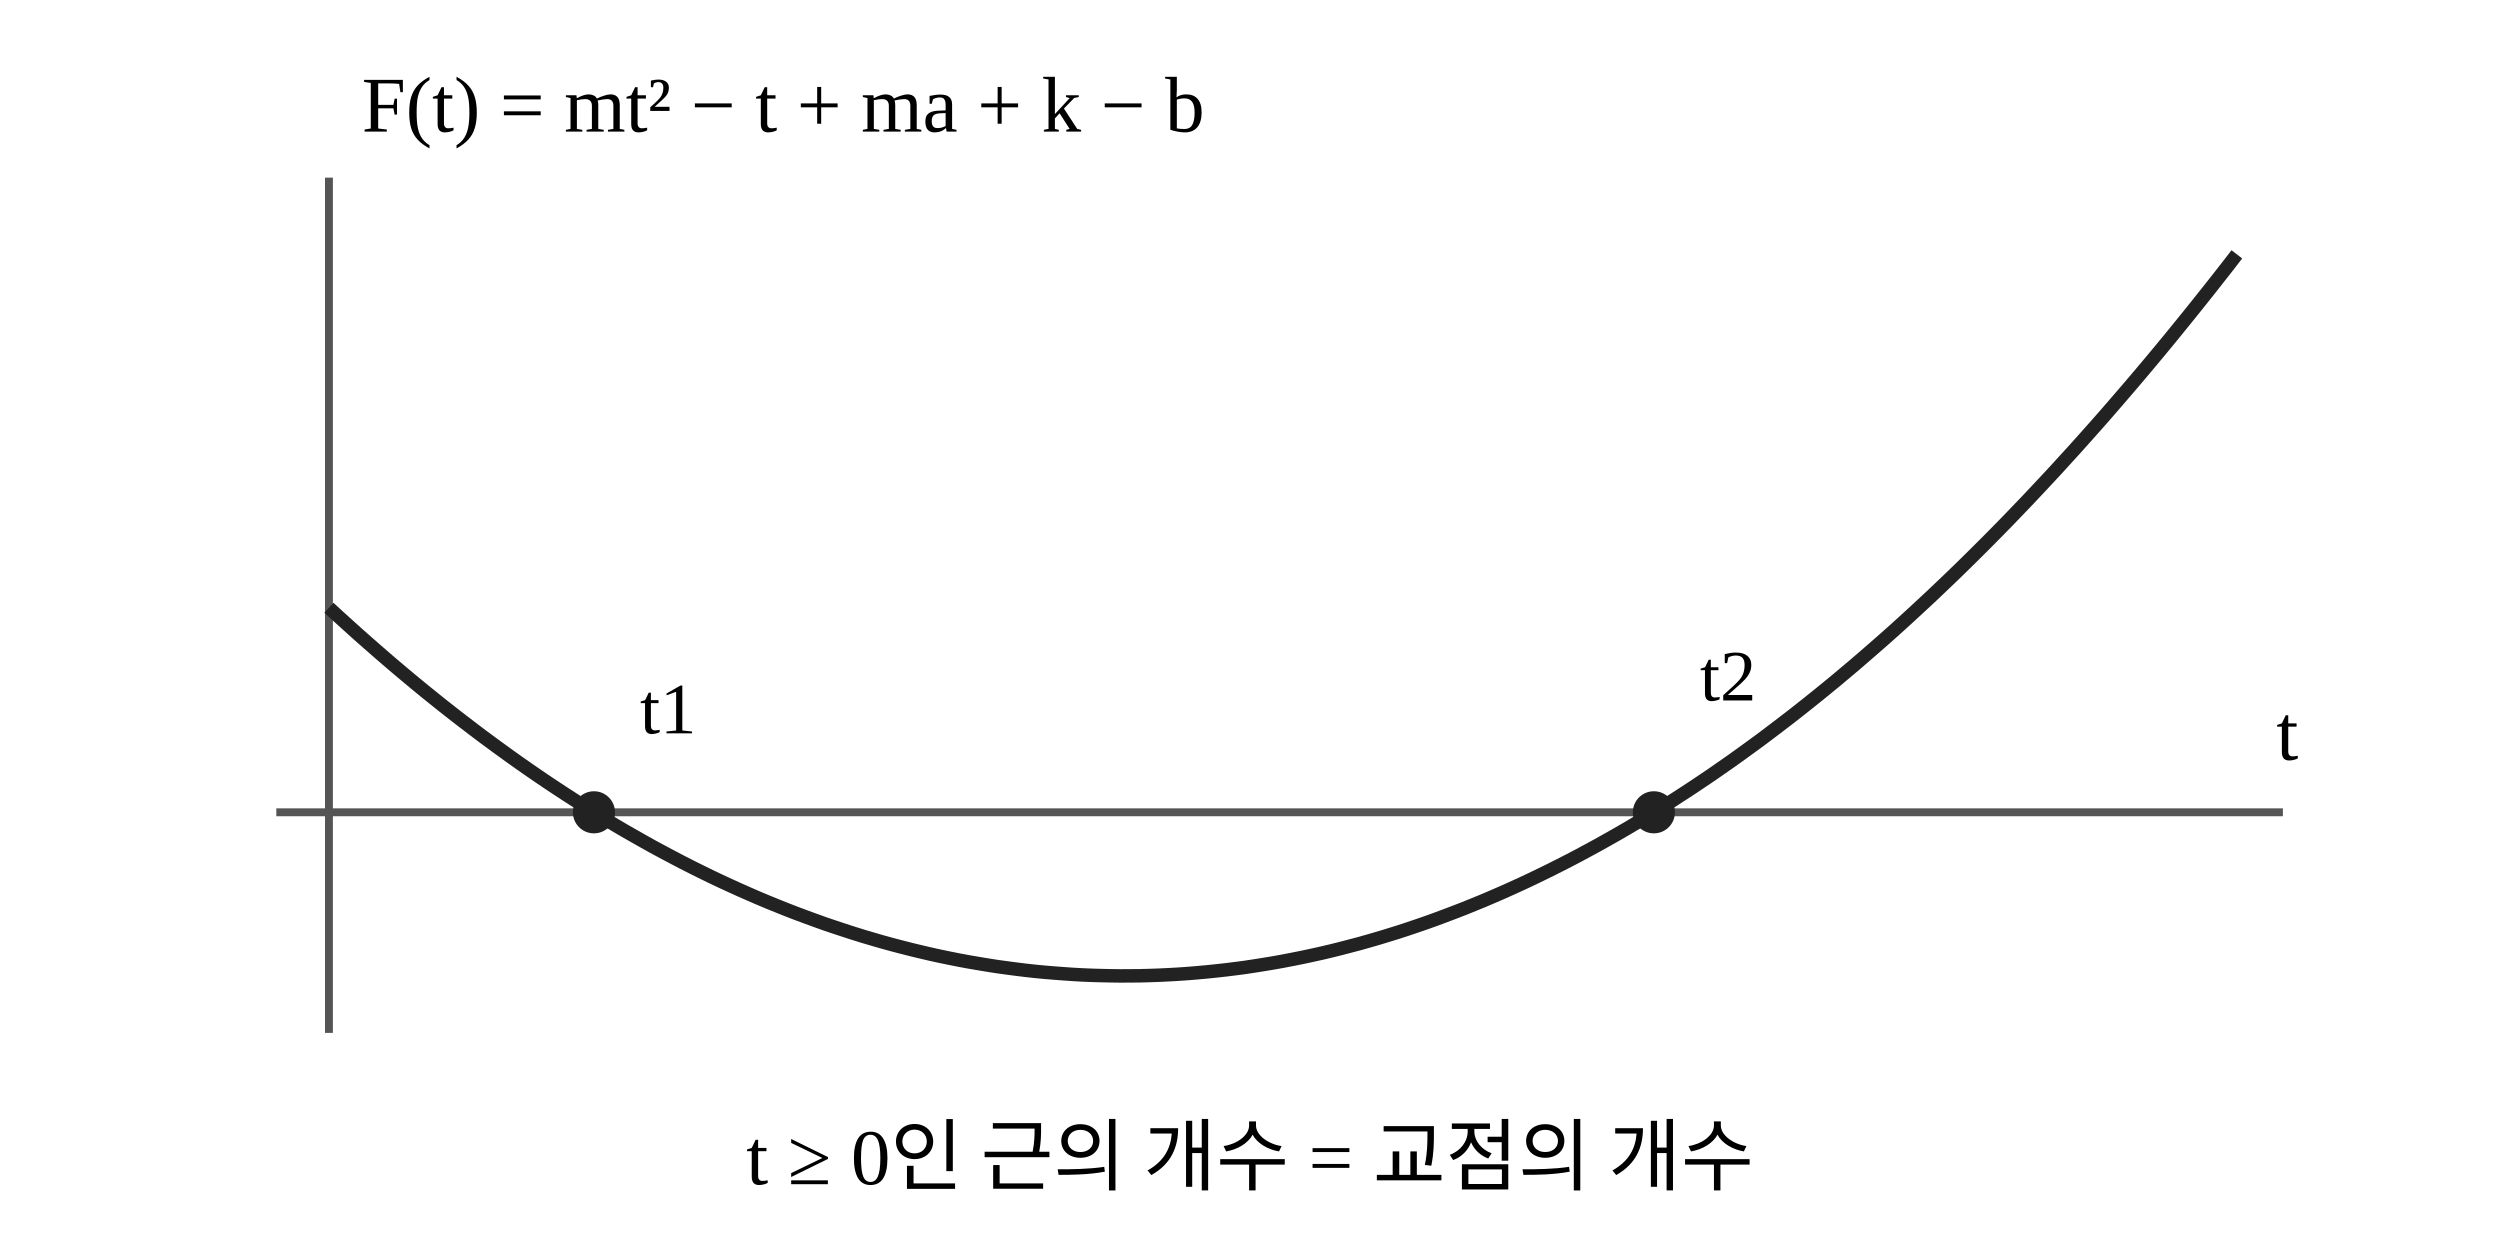
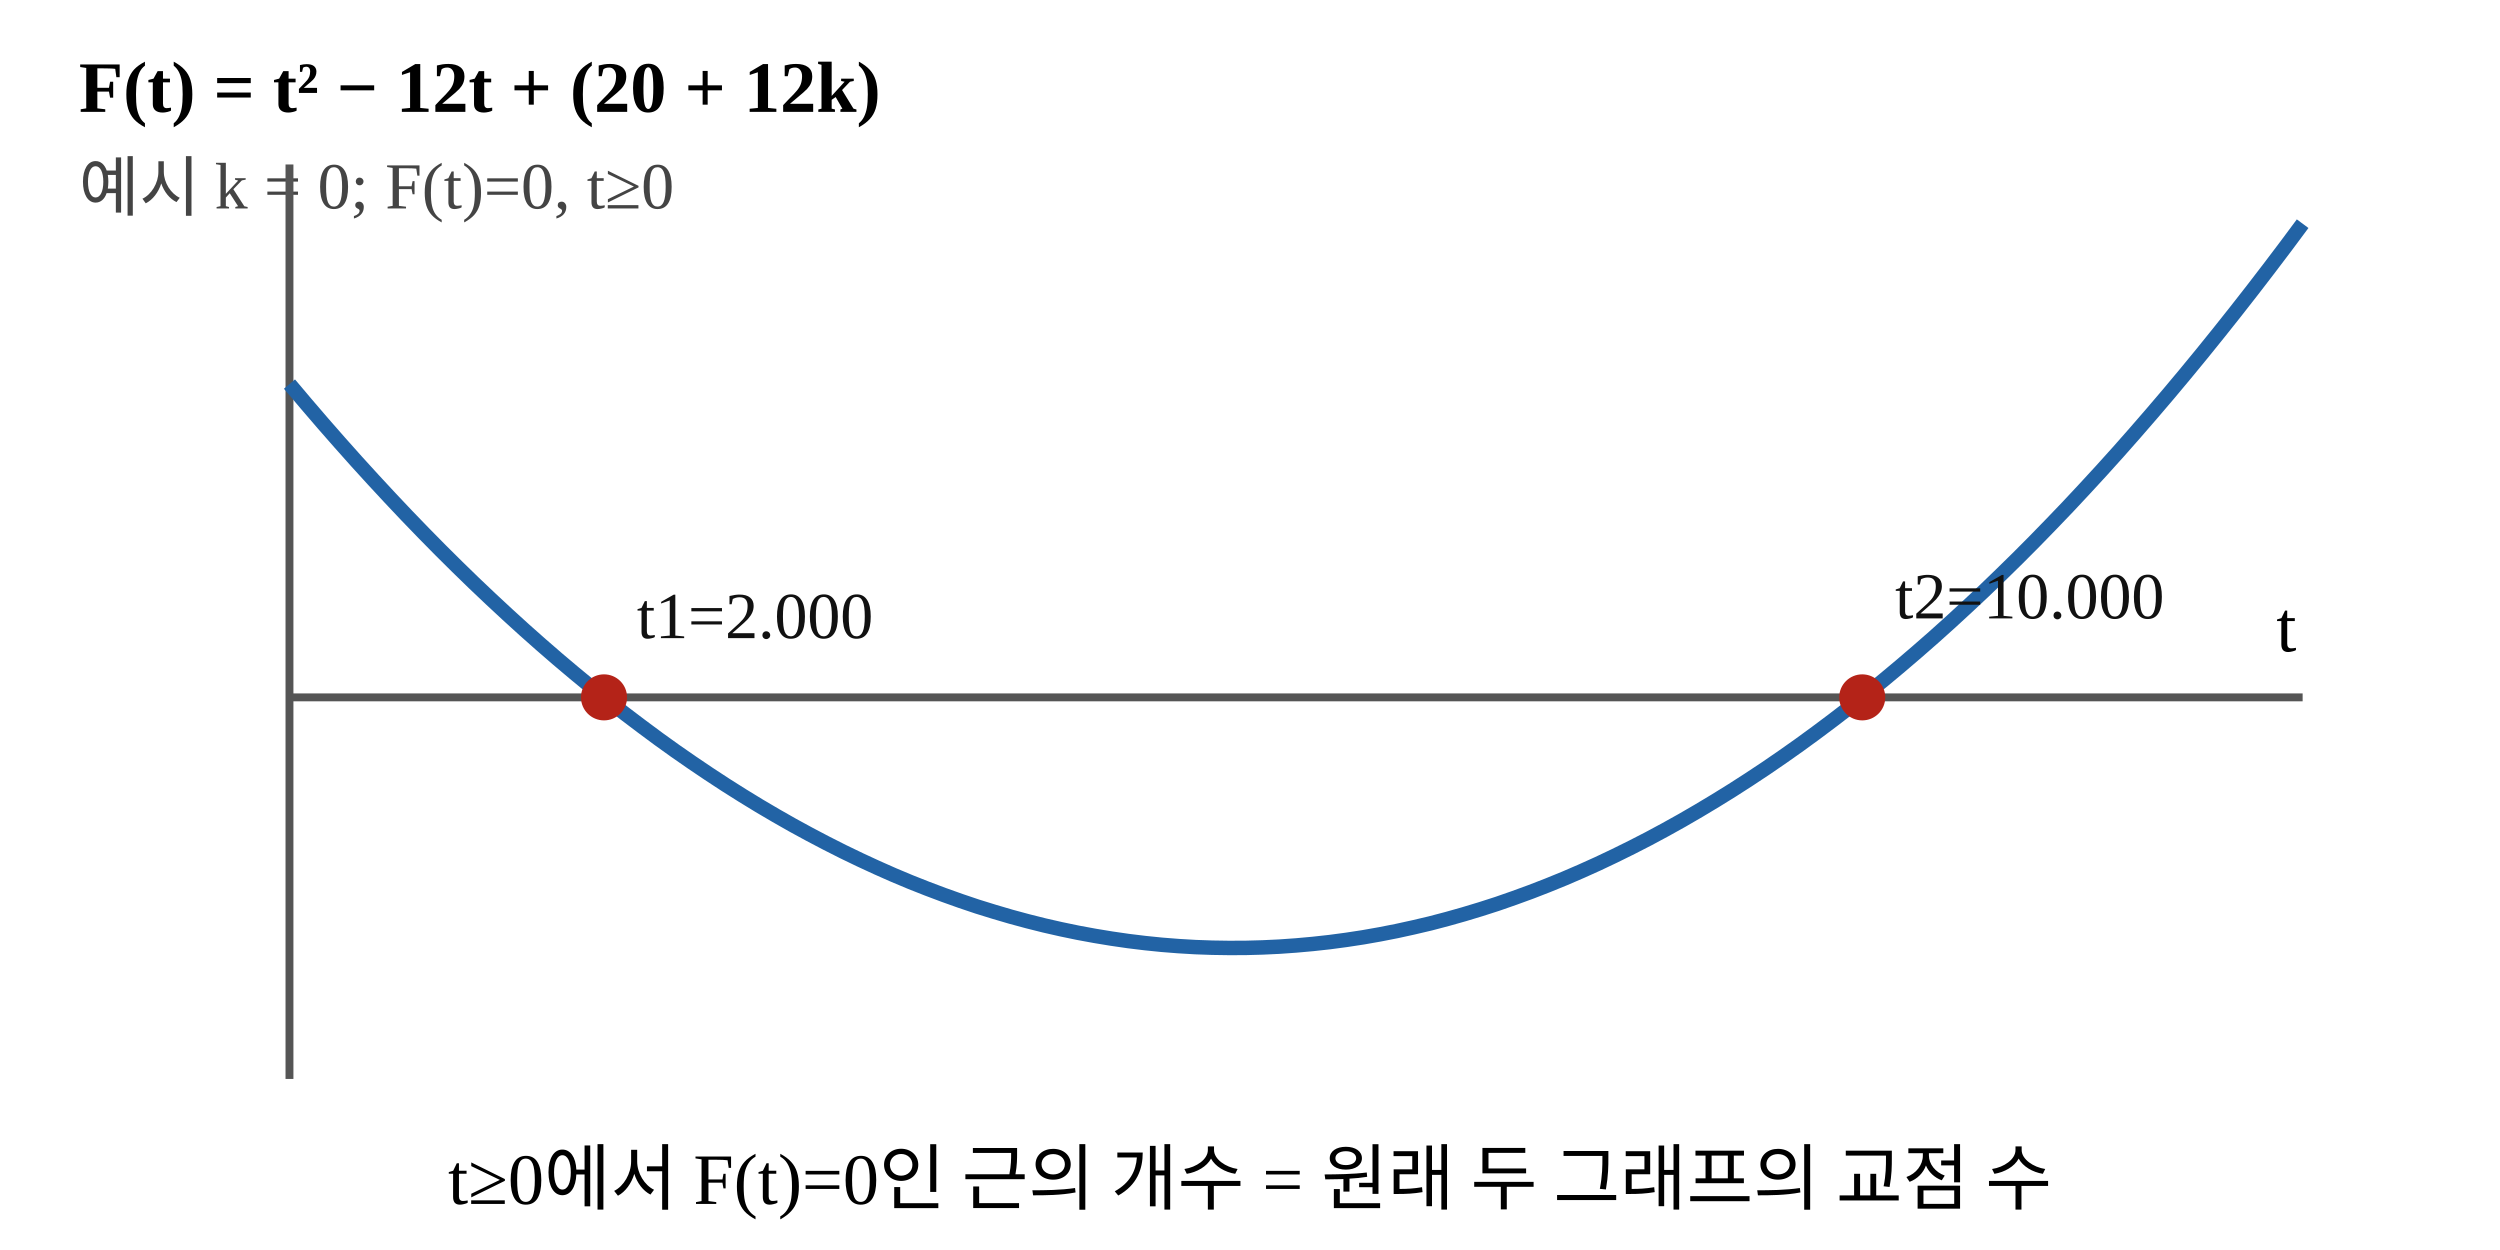
<svg xmlns="http://www.w3.org/2000/svg" width="380" height="190" viewBox="0 0 380 190" preserveAspectRatio="xMidYMid meet">
-   <rect width="380" height="190" fill="#FFFFFF" />
-   <line x1="42" y1="123.47" x2="347" y2="123.47" stroke="#555555" stroke-width="1.2" />
-   <line x1="50" y1="27" x2="50" y2="157" stroke="#555555" stroke-width="1.2" />
-   <polyline points="50.00,92.38 51.45,93.72 52.90,95.03 54.35,96.34 55.80,97.62 57.25,98.89 58.70,100.15 60.15,101.39 61.60,102.61 63.05,103.82 64.50,105.01 65.95,106.18 67.40,107.34 68.85,108.48 70.30,109.60 71.75,110.71 73.20,111.81 74.65,112.88 76.10,113.94 77.55,114.99 79.00,116.02 80.45,117.03 81.90,118.03 83.35,119.01 84.80,119.97 86.25,120.92 87.70,121.85 89.15,122.77 90.60,123.67 92.05,124.55 93.50,125.42 94.95,126.27 96.40,127.10 97.85,127.92 99.30,128.73 100.75,129.51 102.20,130.28 103.65,131.04 105.10,131.78 106.55,132.50 108.00,133.21 109.45,133.90 110.90,134.57 112.35,135.23 113.80,135.87 115.25,136.50 116.70,137.11 118.15,137.70 119.60,138.28 121.05,138.84 122.50,139.38 123.95,139.91 125.40,140.43 126.85,140.92 128.30,141.40 129.75,141.87 131.20,142.32 132.65,142.75 134.10,143.17 135.55,143.57 137.00,143.95 138.45,144.32 139.90,144.67 141.35,145.01 142.80,145.33 144.25,145.63 145.70,145.92 147.15,146.19 148.60,146.44 150.05,146.68 151.50,146.91 152.95,147.11 154.40,147.30 155.85,147.48 157.30,147.64 158.75,147.78 160.20,147.90 161.65,148.01 163.10,148.11 164.55,148.19 166.00,148.25 167.45,148.29 168.90,148.32 170.35,148.34 171.80,148.33 173.25,148.32 174.70,148.28 176.15,148.23 177.60,148.16 179.05,148.08 180.50,147.98 181.95,147.86 183.40,147.73 184.85,147.58 186.30,147.42 187.75,147.24 189.20,147.05 190.65,146.83 192.10,146.60 193.55,146.36 195.00,146.10 196.45,145.82 197.90,145.53 199.35,145.22 200.80,144.90 202.25,144.56 203.70,144.20 205.15,143.82 206.60,143.44 208.05,143.03 209.50,142.61 210.95,142.17 212.40,141.72 213.85,141.25 215.30,140.76 216.75,140.26 218.20,139.74 219.65,139.20 221.10,138.65 222.55,138.09 224.00,137.50 225.45,136.91 226.90,136.29 228.35,135.66 229.80,135.01 231.25,134.35 232.70,133.67 234.15,132.97 235.60,132.26 237.05,131.53 238.50,130.79 239.95,130.03 241.40,129.25 242.85,128.46 244.30,127.65 245.75,126.83 247.20,125.99 248.65,125.13 250.10,124.26 251.55,123.37 253.00,122.46 254.45,121.54 255.90,120.60 257.35,119.65 258.80,118.68 260.25,117.70 261.70,116.69 263.15,115.68 264.60,114.64 266.05,113.59 267.50,112.53 268.95,111.44 270.40,110.34 271.85,109.23 273.30,108.10 274.75,106.95 276.20,105.79 277.65,104.61 279.10,103.42 280.55,102.20 282.00,100.98 283.45,99.73 284.90,98.47 286.35,97.20 287.80,95.91 289.25,94.60 290.70,93.27 292.15,91.93 293.60,90.58 295.05,89.20 296.50,87.82 297.95,86.41 299.40,84.99 300.85,83.55 302.30,82.10 303.75,80.63 305.20,79.15 306.65,77.64 308.10,76.13 309.55,74.59 311.00,73.04 312.45,71.48 313.90,69.89 315.35,68.30 316.80,66.68 318.25,65.05 319.70,63.41 321.15,61.74 322.60,60.06 324.05,58.37 325.50,56.66 326.95,54.93 328.40,53.19 329.85,51.43 331.30,49.65 332.75,47.86 334.20,46.05 335.65,44.23 337.10,42.39 338.55,40.54 340.00,38.66" fill="none" stroke="#222222" stroke-width="2.05" stroke-linejoin="round" />
-   <circle cx="90.28" cy="123.47" r="3.2" fill="#222222" />
-   <text x="97.28" y="111.47" font-size="11">t1</text>
-   <circle cx="251.39" cy="123.47" r="3.2" fill="#222222" />
-   <text x="258.39" y="106.47" font-size="11">t2</text>
-   <text x="346" y="115.47" font-size="12">t</text>
-   <text x="55" y="20" font-size="12">F(t) = mt² − t + ma + k − b</text>
-   <text x="190" y="180" text-anchor="middle" font-size="12">t ≥ 0인 근의 개수 = 교점의 개수</text>
+   <rect width="380" height="190" fill="#fff" />
+   <text x="12" y="17" font-size="11" font-weight="600">F(t) = t² − 12t + (20 + 12k)</text>
+   <text x="12" y="32" font-size="10" fill="#444">예시 k = 0; F(t)=0, t≥0</text>
+   <line x1="44" y1="25" x2="44" y2="164" stroke="#555" stroke-width="1.2" />
+   <line x1="44" y1="106" x2="350" y2="106" stroke="#555" stroke-width="1.2" />
+   <polyline points="44.00,58.38 46.55,61.40 49.10,64.37 51.65,67.28 54.20,70.14 56.75,72.94 59.30,75.69 61.85,78.39 64.40,81.03 66.95,83.62 69.50,86.15 72.05,88.63 74.60,91.05 77.15,93.42 79.70,95.74 82.25,98.00 84.80,100.21 87.35,102.36 89.90,104.46 92.45,106.51 95.00,108.50 97.55,110.43 100.10,112.32 102.65,114.15 105.20,115.92 107.75,117.64 110.30,119.31 112.85,120.92 115.40,122.48 117.95,123.98 120.50,125.43 123.05,126.82 125.60,128.16 128.15,129.45 130.70,130.68 133.25,131.86 135.80,132.99 138.35,134.06 140.90,135.07 143.45,136.03 146.00,136.94 148.55,137.80 151.10,138.59 153.65,139.34 156.20,140.03 158.75,140.67 161.30,141.25 163.85,141.78 166.40,142.25 168.95,142.67 171.50,143.04 174.05,143.35 176.60,143.61 179.15,143.81 181.70,143.96 184.25,144.05 186.80,144.09 189.35,144.08 191.90,144.01 194.45,143.89 197.00,143.71 199.55,143.48 202.10,143.20 204.65,142.86 207.20,142.47 209.75,142.02 212.30,141.52 214.85,140.96 217.40,140.36 219.95,139.69 222.50,138.97 225.05,138.20 227.60,137.38 230.15,136.49 232.70,135.56 235.25,134.57 237.80,133.53 240.35,132.43 242.90,131.28 245.45,130.07 248.00,128.81 250.55,127.50 253.10,126.13 255.65,124.71 258.20,123.23 260.75,121.70 263.30,120.12 265.85,118.48 268.40,116.79 270.95,115.04 273.50,113.24 276.05,111.38 278.60,109.47 281.15,107.51 283.70,105.49 286.25,103.42 288.80,101.29 291.35,99.11 293.90,96.88 296.45,94.59 299.00,92.24 301.55,89.85 304.10,87.39 306.65,84.89 309.20,82.33 311.75,79.71 314.30,77.05 316.85,74.32 319.40,71.55 321.95,68.72 324.50,65.83 327.05,62.89 329.60,59.90 332.15,56.85 334.70,53.75 337.25,50.59 339.80,47.38 342.35,44.12 344.90,40.80 347.45,37.43 350.00,34.00" fill="none" stroke="#2263a5" stroke-width="2.2" stroke-linejoin="round" />
+   <circle cx="91.81" cy="106" r="3.5" fill="#b42318" />
+   <text x="96.81" y="97" font-size="10" fill="#111">t1=2.000</text>
+   <circle cx="283.06" cy="106" r="3.5" fill="#b42318" />
+   <text x="288.06" y="94" font-size="10" fill="#111">t2=10.000</text>
+   <text x="346" y="99" font-size="11">t</text>
+   <text x="190" y="183" text-anchor="middle" font-size="11">t≥0에서 F(t)=0인 근의 개수 = 원래 두 그래프의 교점 수</text>
</svg>
